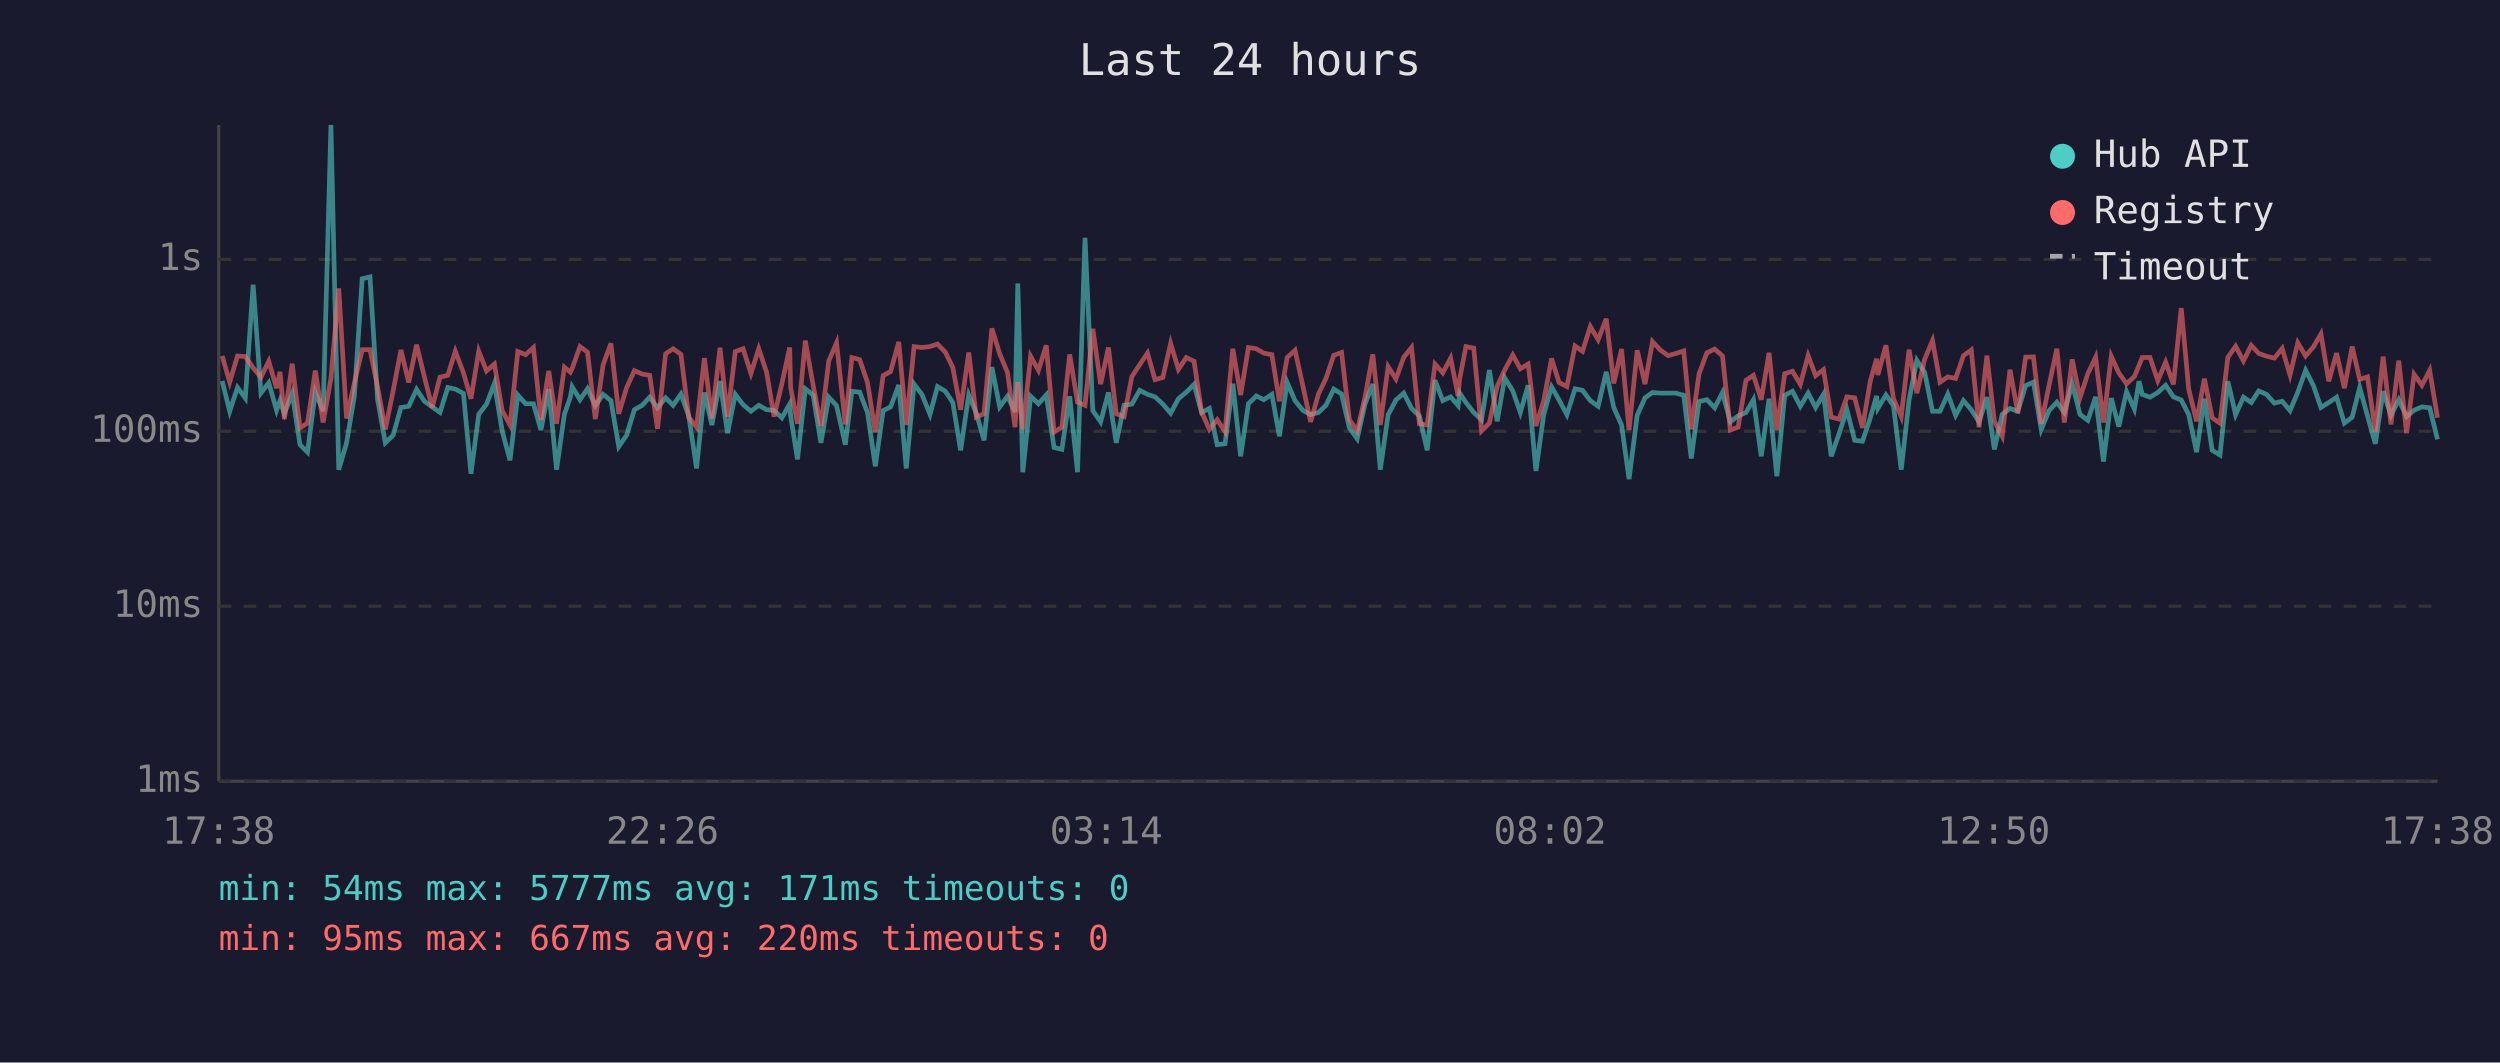
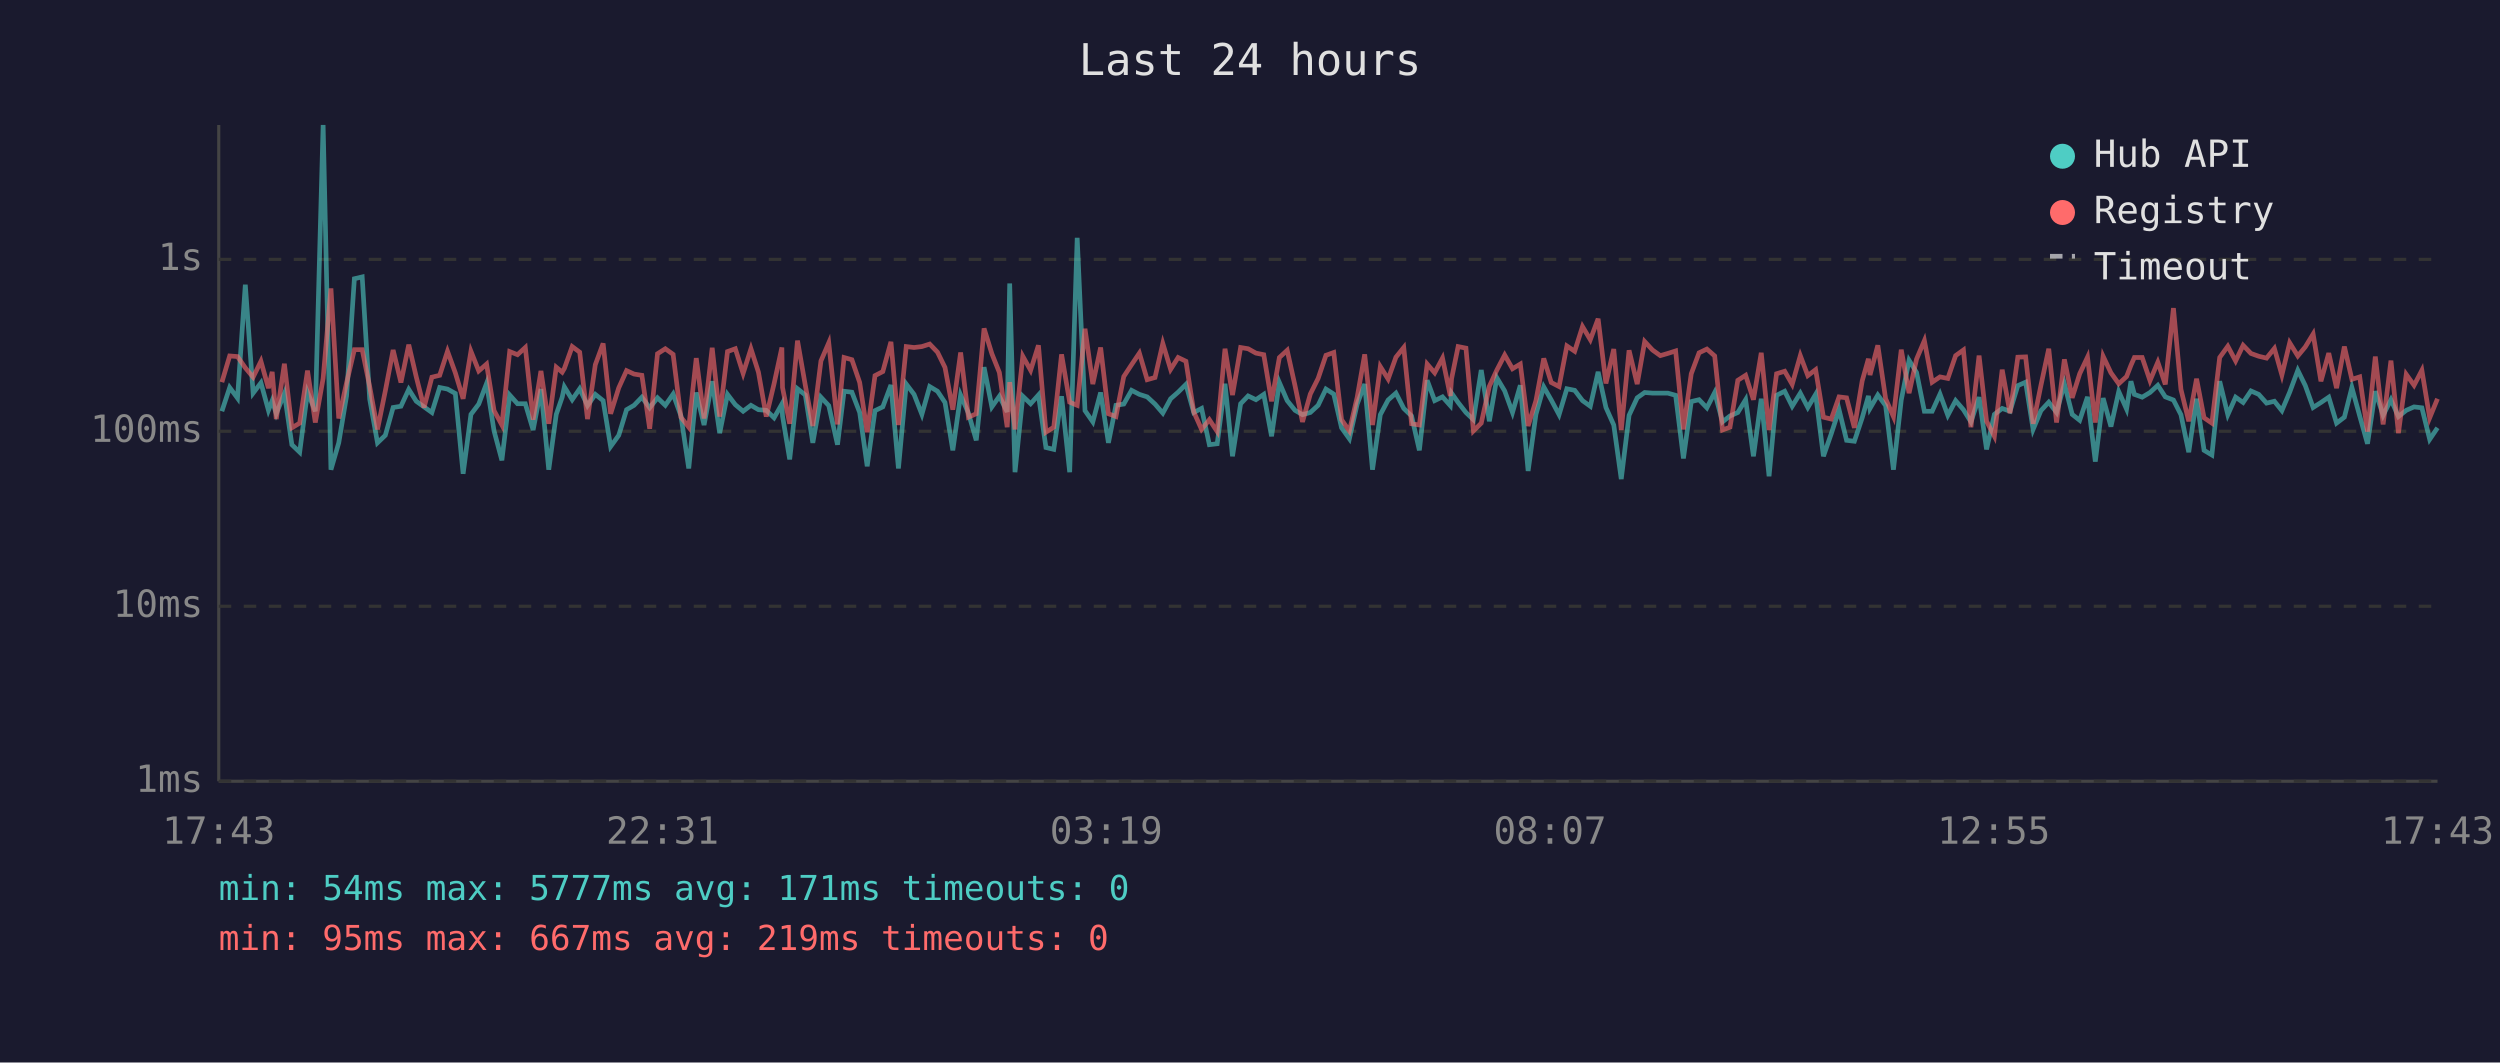
<svg xmlns="http://www.w3.org/2000/svg" viewBox="0 0 800 340" font-family="monospace" font-size="12">
  <rect width="800" height="340" fill="#1a1a2e" />
  <text x="400" y="24" fill="#e0e0e0" font-size="14" text-anchor="middle">Last 24 hours</text>
  <line x1="70" y1="40" x2="70" y2="250" stroke="#444" stroke-width="1" />
  <line x1="70" y1="250" x2="780" y2="250" stroke="#444" stroke-width="1" />
  <line x1="70" y1="250" x2="780" y2="250" stroke="#333" stroke-width="1" stroke-dasharray="4" />
  <text x="65" y="250" fill="#888" text-anchor="end" dominant-baseline="middle">1ms</text>
  <line x1="70" y1="194" x2="780" y2="194" stroke="#333" stroke-width="1" stroke-dasharray="4" />
  <text x="65" y="194" fill="#888" text-anchor="end" dominant-baseline="middle">10ms</text>
  <line x1="70" y1="138" x2="780" y2="138" stroke="#333" stroke-width="1" stroke-dasharray="4" />
  <text x="65" y="138" fill="#888" text-anchor="end" dominant-baseline="middle">100ms</text>
  <line x1="70" y1="83" x2="780" y2="83" stroke="#333" stroke-width="1" stroke-dasharray="4" />
  <text x="65" y="83" fill="#888" text-anchor="end" dominant-baseline="middle">1s</text>
-   <text x="70" y="270" fill="#888" text-anchor="middle">17:38</text>
-   <text x="212" y="270" fill="#888" text-anchor="middle">22:26</text>
-   <text x="354" y="270" fill="#888" text-anchor="middle">03:14</text>
-   <text x="496" y="270" fill="#888" text-anchor="middle">08:02</text>
-   <text x="638" y="270" fill="#888" text-anchor="middle">12:50</text>
-   <text x="780" y="270" fill="#888" text-anchor="middle">17:38</text>
-   <polyline points="71.1,121.9 73.5,131.6 76.0,124.0 78.5,127.4 81.0,91.1 83.5,125.8 86.0,122.5 88.5,131.3 89.6,128.2 91.0,132.4 93.5,125.9 96.0,142.3 98.4,144.7 100.9,125.5 103.4,131.6 105.9,40.0 108.4,150.3 110.9,141.7 113.4,126.7 115.9,89.2 118.4,88.6 120.8,127.7 123.3,141.7 125.8,139.3 128.3,130.4 130.8,130.0 133.3,124.6 135.8,128.4 138.3,130.2 140.8,132.0 143.3,124.0 145.7,124.5 148.3,125.9 150.7,151.6 153.2,132.6 155.7,129.3 158.2,122.7 160.7,137.9 163.2,147.3 165.7,126.4 168.2,129.2 170.7,129.2 173.1,137.6 175.6,124.5 178.1,150.3 180.6,132.6 182.5,127.1 183.1,123.8 185.6,127.9 188.0,124.4 190.5,129.8 193.0,126.2 195.5,128.2 198.0,142.9 200.5,139.3 203.0,131.1 205.5,129.7 207.9,127.1 210.4,130.5 213.0,127.3 215.4,129.7 217.9,126.1 220.4,133.1 222.9,149.9 225.4,125.6 227.8,136.0 230.4,122.0 232.8,138.6 235.3,126.2 237.8,129.5 240.3,131.6 242.8,129.7 245.3,131.1 247.7,131.3 250.2,133.7 252.7,129.3 253.0,133.1 255.2,147.0 257.7,124.4 260.2,126.4 262.7,141.7 265.2,127.1 267.7,129.8 270.5,142.3 272.6,125.2 275.1,125.5 277.6,132.0 280.1,149.2 282.6,131.4 285.0,130.2 287.6,123.2 290.0,149.9 292.5,122.9 295.0,126.2 297.6,132.6 300.0,123.7 302.5,125.2 304.9,128.8 307.4,144.1 310.0,126.4 312.4,132.2 314.9,140.9 317.4,117.5 319.9,130.2 322.4,126.8 324.8,131.8 325.7,90.7 327.3,151.1 329.8,126.8 332.3,129.2 334.8,126.4 337.3,143.2 339.8,143.8 342.3,126.8 344.8,151.1 347.2,76.1 349.7,131.4 352.2,135.0 354.7,125.6 357.2,141.7 359.7,129.7 362.2,129.3 364.7,124.9 367.2,126.2 369.6,127.0 372.1,129.3 374.6,132.2 377.1,127.6 379.6,125.5 382.1,123.0 384.5,132.0 387.0,130.7 389.5,142.3 392.0,142.0 394.5,122.8 397.0,146.0 399.5,129.2 402.0,126.7 404.4,127.9 407.0,126.2 409.4,139.6 411.9,122.4 414.4,128.2 416.9,131.3 419.4,132.7 421.9,132.0 424.3,129.7 426.8,124.5 429.3,126.1 431.8,136.9 434.3,140.4 436.8,129.3 439.3,122.9 441.7,150.3 444.2,132.7 446.7,128.0 449.2,125.8 451.7,130.7 454.2,133.1 456.7,144.1 459.2,121.7 461.7,128.2 464.2,127.0 466.6,129.8 467.1,125.8 469.1,128.8 471.6,132.0 474.1,134.3 476.6,118.4 479.1,134.8 481.5,120.9 484.1,125.1 486.5,132.0 489.0,123.3 491.5,150.7 494.0,132.6 496.5,123.8 498.9,128.0 501.4,132.7 504.0,124.4 506.4,124.9 508.9,128.2 511.4,130.0 514.0,119.0 516.4,130.4 518.9,136.0 521.3,153.3 523.9,132.9 526.4,127.3 528.8,125.6 531.3,125.8 533.8,125.8 536.3,125.8 538.8,126.5 541.2,146.7 543.7,128.5 546.2,127.9 548.7,130.5 551.2,125.6 553.7,135.0 556.2,133.1 558.7,132.0 561.1,127.9 563.6,146.0 566.1,127.6 568.6,152.4 571.1,126.5 573.6,125.2 576.1,130.0 578.6,125.8 581.0,130.4 583.5,126.2 586.0,146.0 588.5,138.8 591.0,131.1 593.5,140.9 596.0,141.2 598.5,133.7 600.5,126.7 600.9,130.7 603.5,126.4 605.9,129.8 608.4,150.3 610.9,128.0 613.4,115.3 615.9,119.2 618.4,131.6 620.8,131.6 623.3,126.1 625.8,132.9 628.3,128.2 630.8,131.1 633.3,135.0 635.8,127.1 638.2,143.8 640.7,132.6 643.2,130.7 645.7,131.6 648.2,123.4 650.7,122.3 653.2,137.4 655.7,131.4 658.2,128.7 660.6,132.0 663.1,122.8 665.6,132.6 668.1,134.5 670.6,127.0 673.1,147.7 675.6,127.4 678.0,136.5 680.5,125.3 683.0,130.9 684.5,122.0 685.5,126.2 688.0,127.1 690.5,125.6 693.0,123.3 695.5,127.0 698.0,128.0 700.4,132.7 702.9,144.7 705.4,127.6 707.9,144.1 710.4,145.6 712.9,122.0 715.4,132.7 717.9,127.1 720.4,128.8 722.8,125.1 725.3,126.2 727.8,129.0 730.3,128.4 732.8,131.4 735.3,125.5 737.8,118.5 740.3,123.4 742.7,130.4 745.2,128.8 747.7,127.1 750.2,135.4 752.7,133.5 755.1,124.0 757.6,133.1 760.1,142.0 762.6,125.2 765.1,132.9 767.6,127.9 770.1,133.3 772.5,131.3 775.0,130.2 777.5,130.5 780.0,140.6" fill="none" stroke="#4ecdc4" stroke-width="1.5" opacity="0.6" />
-   <polyline points="71.1,113.9 73.5,122.3 76.0,113.9 78.5,114.1 81.0,117.7 83.5,120.7 86.0,115.6 88.5,124.2 89.6,119.0 91.0,134.1 93.5,116.4 96.0,136.9 98.4,135.4 100.9,118.6 103.4,135.2 105.9,121.1 108.4,92.3 110.9,133.9 113.4,122.5 115.9,111.9 118.4,111.9 120.8,123.7 123.3,137.4 125.8,125.1 128.3,112.0 130.8,122.4 133.3,110.3 135.8,120.6 138.3,130.4 140.8,120.7 143.3,120.1 145.7,112.4 148.3,119.3 150.7,127.6 153.2,112.4 155.7,118.7 158.2,116.5 160.7,131.4 163.2,136.0 165.7,112.5 168.2,113.5 170.7,111.2 173.1,134.3 175.6,118.7 178.1,135.6 180.6,117.5 182.5,119.1 183.1,117.9 185.6,110.9 188.0,112.7 190.5,134.1 193.0,116.7 195.5,109.9 198.0,132.4 200.5,124.1 203.0,118.6 205.5,119.7 207.9,120.1 210.4,137.2 213.0,113.2 215.4,111.6 217.9,113.4 220.4,133.5 222.9,136.7 225.4,114.6 227.8,133.9 230.4,111.3 232.8,133.3 235.3,112.5 237.8,111.6 240.3,119.5 242.8,111.6 245.3,119.1 247.7,133.3 250.2,122.8 252.7,111.2 253.0,124.0 255.2,135.6 257.7,109.0 260.2,123.3 262.7,136.3 265.2,115.5 267.7,109.7 270.5,135.8 272.6,114.4 275.1,115.1 277.6,122.4 280.1,138.3 282.6,120.2 285.0,118.9 287.6,109.4 290.0,136.0 292.5,110.9 295.0,111.2 297.6,110.9 300.0,110.1 302.5,112.7 304.9,117.6 307.4,131.1 310.0,112.8 312.4,133.5 314.9,132.4 317.4,105.1 319.9,113.2 322.4,119.2 324.8,136.7 325.7,122.3 327.3,137.4 329.8,114.0 332.3,118.5 334.8,110.5 337.3,138.3 339.8,136.7 342.3,113.4 344.8,128.7 347.2,129.7 349.7,105.2 352.2,122.9 354.7,111.2 357.2,132.4 359.7,133.3 362.2,120.5 364.7,116.7 367.2,113.0 369.6,121.5 372.1,120.8 374.6,109.9 377.1,118.2 379.6,114.4 382.1,115.6 384.5,131.8 387.0,137.4 389.5,134.3 392.0,138.1 394.5,111.6 397.0,126.4 399.5,111.2 402.0,111.6 404.4,113.0 407.0,113.5 409.4,128.4 411.9,114.4 414.4,112.1 416.9,123.4 419.4,135.0 421.9,126.1 424.3,121.1 426.8,113.7 429.3,112.8 431.8,134.3 434.3,137.9 436.8,127.1 439.3,113.4 441.7,136.0 444.2,117.3 446.7,121.3 449.2,114.3 451.7,111.2 454.2,135.6 456.7,136.0 459.2,116.5 461.7,119.3 464.2,114.6 466.6,126.7 467.1,121.2 469.1,110.9 471.6,111.4 474.1,137.9 476.6,135.4 479.1,123.6 481.5,118.4 484.1,113.6 486.5,118.0 489.0,116.5 491.5,136.3 494.0,128.2 496.5,114.7 498.9,122.4 501.4,123.7 504.0,110.7 506.4,112.4 508.9,104.5 511.4,108.7 514.0,102.0 516.4,122.7 518.9,111.7 521.3,137.6 523.9,112.1 526.4,122.9 528.8,109.3 531.3,112.0 533.8,113.8 536.3,113.1 538.8,112.3 541.2,137.4 543.7,119.6 546.2,112.9 548.7,111.7 551.2,113.9 553.7,137.6 556.2,136.7 558.7,121.7 561.1,120.1 563.6,127.9 566.1,112.9 568.6,137.6 571.1,119.6 573.6,118.8 576.1,123.0 578.6,113.8 581.0,120.2 583.5,118.3 586.0,133.5 588.5,134.1 591.0,127.0 593.5,127.3 596.0,136.9 598.5,121.9 600.5,114.8 600.9,120.0 603.5,110.5 605.9,127.6 608.4,133.3 610.9,111.9 613.4,125.8 615.9,114.9 618.4,109.0 620.8,122.3 623.3,120.6 625.8,121.1 628.3,113.8 630.8,112.0 633.3,136.7 635.8,113.8 638.2,134.8 640.7,139.6 643.2,118.3 645.7,132.2 648.2,114.3 650.7,114.2 653.2,135.6 655.7,123.3 658.2,111.6 660.6,135.2 663.1,115.0 665.6,127.3 668.1,119.6 670.6,114.3 673.1,135.2 675.6,114.0 678.0,119.3 680.5,122.8 683.0,120.5 684.5,116.9 685.5,114.4 688.0,114.4 690.5,121.8 693.0,115.9 695.5,123.0 698.0,98.6 700.4,124.6 702.9,134.8 705.4,121.2 707.9,133.7 710.4,135.4 712.9,114.4 715.4,110.8 717.9,115.5 720.4,110.5 722.8,113.1 725.3,114.0 727.8,114.6 730.3,111.5 732.8,120.0 735.3,109.7 737.8,113.9 740.3,111.0 742.7,106.9 745.2,122.0 747.7,113.0 750.2,124.2 752.7,110.9 755.1,121.4 757.6,120.6 760.1,138.1 762.6,114.1 765.1,135.8 767.6,115.4 770.1,138.6 772.5,119.8 775.0,123.3 777.5,118.5 780.0,133.7" fill="none" stroke="#ff6b6b" stroke-width="1.5" opacity="0.6" />
+   <text x="70" y="270" fill="#888" text-anchor="middle">17:43</text>
+   <text x="212" y="270" fill="#888" text-anchor="middle">22:31</text>
+   <text x="354" y="270" fill="#888" text-anchor="middle">03:19</text>
+   <text x="496" y="270" fill="#888" text-anchor="middle">08:07</text>
+   <text x="638" y="270" fill="#888" text-anchor="middle">12:55</text>
+   <text x="780" y="270" fill="#888" text-anchor="middle">17:43</text>
+   <polyline points="71.0,131.6 73.5,124.0 76.0,127.4 78.5,91.1 81.0,125.8 83.5,122.5 85.9,131.3 87.1,128.2 88.4,132.4 91.0,125.9 93.4,142.3 95.9,144.7 98.4,125.5 100.9,131.6 103.4,40.0 105.9,150.3 108.4,141.7 110.9,126.7 113.4,89.2 115.9,88.6 118.3,127.7 120.8,141.7 123.3,139.3 125.8,130.4 128.3,130.0 130.8,124.6 133.2,128.4 135.7,130.2 138.2,132.0 140.7,124.0 143.2,124.5 145.7,125.9 148.2,151.6 150.7,132.6 153.2,129.3 155.7,122.7 158.1,137.9 160.6,147.3 163.1,126.4 165.6,129.2 168.1,129.2 170.6,137.6 173.1,124.5 175.6,150.3 178.0,132.6 179.9,127.1 180.6,123.8 183.1,127.9 185.5,124.4 188.0,129.8 190.5,126.2 193.0,128.2 195.4,142.9 198.0,139.3 200.5,131.1 202.9,129.7 205.4,127.1 207.9,130.5 210.4,127.3 212.9,129.7 215.4,126.1 217.9,133.1 220.4,149.9 222.8,125.6 225.3,136.0 227.9,122.0 230.3,138.6 232.8,126.2 235.3,129.5 237.8,131.6 240.3,129.7 242.7,131.1 245.2,131.3 247.7,133.7 250.2,129.3 250.4,133.1 252.7,147.0 255.2,124.4 257.7,126.4 260.1,141.7 262.7,127.1 265.2,129.8 268.0,142.3 270.1,125.2 272.6,125.5 275.1,132.0 277.5,149.2 280.0,131.4 282.5,130.2 285.1,123.2 287.5,149.9 290.0,122.9 292.5,126.2 295.0,132.6 297.5,123.7 300.0,125.2 302.4,128.8 304.9,144.1 307.4,126.4 309.9,132.2 312.4,140.9 314.9,117.5 317.4,130.2 319.8,126.8 322.3,131.8 323.1,90.7 324.8,151.1 327.3,126.8 329.8,129.2 332.3,126.4 334.7,143.2 337.2,143.8 339.7,126.8 342.3,151.1 344.7,76.1 347.2,131.4 349.7,135.0 352.2,125.6 354.7,141.7 357.1,129.7 359.6,129.3 362.1,124.9 364.6,126.2 367.1,127.0 369.6,129.3 372.1,132.2 374.6,127.6 377.0,125.5 379.5,123.0 382.0,132.0 384.5,130.7 387.0,142.3 389.5,142.0 392.0,122.8 394.4,146.0 397.0,129.2 399.4,126.7 401.9,127.9 404.4,126.2 406.9,139.6 409.4,122.4 411.9,128.2 414.4,131.3 416.8,132.7 419.3,132.0 421.8,129.7 424.3,124.5 426.8,126.1 429.3,136.9 431.8,140.4 434.3,129.3 436.7,122.9 439.2,150.3 441.7,132.7 444.2,128.0 446.7,125.8 449.2,130.7 451.7,133.1 454.2,144.1 456.7,121.7 459.1,128.2 461.6,127.0 464.1,129.8 464.5,125.8 466.6,128.8 469.1,132.0 471.5,134.3 474.0,118.4 476.6,134.8 479.0,120.9 481.5,125.1 484.0,132.0 486.5,123.3 489.0,150.7 491.5,132.6 494.0,123.8 496.4,128.0 498.9,132.7 501.4,124.4 503.9,124.9 506.4,128.2 508.9,130.0 511.4,119.0 513.9,130.4 516.4,136.0 518.8,153.3 521.3,132.9 523.9,127.3 526.3,125.6 528.8,125.8 531.3,125.8 533.7,125.8 536.2,126.5 538.7,146.7 541.2,128.5 543.7,127.9 546.2,130.5 548.7,125.6 551.2,135.0 553.6,133.1 556.1,132.0 558.6,127.9 561.1,146.0 563.6,127.6 566.1,152.4 568.5,126.5 571.1,125.2 573.5,130.0 576.1,125.8 578.5,130.4 581.0,126.2 583.5,146.0 586.0,138.8 588.5,131.1 590.9,140.9 593.4,141.2 595.9,133.7 597.9,126.7 598.4,130.7 600.9,126.4 603.4,129.8 605.9,150.3 608.4,128.0 610.9,115.3 613.3,119.2 615.8,131.6 618.3,131.6 620.8,126.1 623.3,132.9 625.8,128.2 628.3,131.1 630.7,135.0 633.3,127.1 635.7,143.8 638.2,132.6 640.7,130.7 643.2,131.6 645.7,123.4 648.2,122.3 650.6,137.4 653.1,131.4 655.6,128.7 658.1,132.0 660.6,122.8 663.1,132.6 665.5,134.5 668.0,127.0 670.5,147.7 673.0,127.4 675.5,136.5 678.0,125.3 680.5,130.9 681.9,122.0 683.0,126.2 685.5,127.1 688.0,125.6 690.5,123.3 692.9,127.0 695.5,128.0 697.9,132.7 700.4,144.7 702.9,127.6 705.3,144.1 707.8,145.6 710.3,122.0 712.9,132.7 715.4,127.1 717.8,128.8 720.3,125.1 722.8,126.2 725.3,129.0 727.8,128.4 730.2,131.4 732.7,125.5 735.3,118.5 737.7,123.4 740.2,130.4 742.7,128.8 745.2,127.1 747.7,135.4 750.2,133.5 752.6,124.0 755.1,133.1 757.6,142.0 760.1,125.2 762.6,132.9 765.1,127.9 767.5,133.3 770.0,131.3 772.5,130.2 775.0,130.5 777.5,140.6 780.0,136.9" fill="none" stroke="#4ecdc4" stroke-width="1.5" opacity="0.6" />
+   <polyline points="71.0,122.3 73.5,113.9 76.0,114.1 78.5,117.7 81.0,120.7 83.5,115.6 85.9,124.2 87.1,119.0 88.4,134.1 91.0,116.4 93.4,136.9 95.9,135.4 98.4,118.6 100.9,135.2 103.4,121.1 105.9,92.3 108.4,133.9 110.9,122.5 113.4,111.9 115.9,111.9 118.3,123.7 120.8,137.4 123.3,125.1 125.8,112.0 128.3,122.4 130.8,110.3 133.2,120.6 135.7,130.4 138.2,120.7 140.7,120.1 143.2,112.4 145.7,119.3 148.2,127.6 150.7,112.4 153.2,118.7 155.7,116.5 158.1,131.4 160.6,136.0 163.1,112.5 165.6,113.5 168.1,111.2 170.6,134.3 173.1,118.7 175.6,135.6 178.0,117.5 179.9,119.1 180.6,117.9 183.1,110.9 185.5,112.7 188.0,134.1 190.5,116.7 193.0,109.9 195.4,132.4 198.0,124.1 200.5,118.6 202.9,119.7 205.4,120.1 207.9,137.2 210.4,113.2 212.9,111.6 215.4,113.4 217.9,133.5 220.4,136.7 222.8,114.6 225.3,133.9 227.9,111.3 230.3,133.3 232.8,112.5 235.3,111.6 237.8,119.5 240.3,111.6 242.7,119.1 245.2,133.3 247.7,122.8 250.2,111.2 250.4,124.0 252.7,135.6 255.2,109.0 257.7,123.3 260.1,136.3 262.7,115.5 265.2,109.7 268.0,135.8 270.1,114.4 272.6,115.1 275.1,122.4 277.5,138.3 280.0,120.2 282.5,118.9 285.1,109.4 287.5,136.0 290.0,110.9 292.5,111.2 295.0,110.9 297.5,110.1 300.0,112.7 302.4,117.6 304.9,131.1 307.4,112.8 309.9,133.5 312.4,132.4 314.9,105.1 317.4,113.2 319.8,119.2 322.3,136.7 323.1,122.3 324.8,137.4 327.3,114.0 329.8,118.5 332.3,110.5 334.7,138.3 337.2,136.7 339.7,113.4 342.3,128.7 344.7,129.7 347.2,105.2 349.7,122.9 352.2,111.2 354.7,132.4 357.1,133.3 359.6,120.5 362.1,116.7 364.6,113.0 367.1,121.5 369.6,120.8 372.1,109.9 374.6,118.2 377.0,114.4 379.5,115.6 382.0,131.8 384.5,137.4 387.0,134.3 389.5,138.1 392.0,111.6 394.4,126.4 397.0,111.2 399.4,111.6 401.9,113.0 404.4,113.5 406.9,128.4 409.4,114.4 411.9,112.1 414.4,123.4 416.8,135.0 419.3,126.1 421.8,121.1 424.3,113.7 426.8,112.8 429.3,134.3 431.8,137.9 434.3,127.1 436.7,113.4 439.2,136.0 441.7,117.3 444.2,121.3 446.7,114.3 449.2,111.2 451.7,135.6 454.2,136.0 456.7,116.5 459.1,119.3 461.6,114.6 464.1,126.7 464.5,121.2 466.6,110.9 469.1,111.4 471.5,137.9 474.0,135.4 476.6,123.6 479.0,118.4 481.5,113.6 484.0,118.0 486.5,116.5 489.0,136.3 491.5,128.2 494.0,114.7 496.4,122.4 498.9,123.7 501.4,110.7 503.9,112.4 506.4,104.5 508.9,108.7 511.4,102.0 513.9,122.7 516.4,111.7 518.8,137.6 521.3,112.1 523.9,122.9 526.3,109.3 528.8,112.0 531.3,113.8 533.7,113.1 536.2,112.3 538.7,137.4 541.2,119.6 543.7,112.9 546.2,111.7 548.7,113.9 551.2,137.6 553.6,136.7 556.1,121.7 558.6,120.1 561.1,127.9 563.6,112.9 566.1,137.6 568.5,119.6 571.1,118.8 573.5,123.0 576.1,113.8 578.5,120.2 581.0,118.3 583.5,133.5 586.0,134.1 588.5,127.0 590.9,127.3 593.4,136.9 595.9,121.9 597.9,114.8 598.4,120.0 600.9,110.5 603.4,127.6 605.9,133.3 608.4,111.9 610.9,125.8 613.3,114.9 615.8,109.0 618.3,122.3 620.8,120.6 623.3,121.1 625.8,113.8 628.3,112.0 630.7,136.7 633.3,113.8 635.7,134.8 638.2,139.6 640.7,118.3 643.2,132.2 645.7,114.3 648.2,114.2 650.6,135.6 653.1,123.3 655.6,111.6 658.1,135.2 660.6,115.0 663.1,127.3 665.5,119.6 668.0,114.3 670.5,135.2 673.0,114.0 675.5,119.3 678.0,122.8 680.5,120.5 681.9,116.9 683.0,114.4 685.5,114.4 688.0,121.8 690.5,115.9 692.9,123.0 695.5,98.6 697.9,124.6 700.4,134.8 702.9,121.2 705.3,133.7 707.8,135.4 710.3,114.4 712.9,110.8 715.4,115.5 717.8,110.5 720.3,113.1 722.8,114.0 725.3,114.6 727.8,111.5 730.2,120.0 732.7,109.7 735.3,113.9 737.7,111.0 740.2,106.9 742.7,122.0 745.2,113.0 747.7,124.2 750.2,110.9 752.6,121.4 755.1,120.6 757.6,138.1 760.1,114.1 762.6,135.8 765.1,115.4 767.5,138.6 770.0,119.8 772.5,123.3 775.0,118.5 777.5,133.7 780.0,127.6" fill="none" stroke="#ff6b6b" stroke-width="1.5" opacity="0.6" />
  <circle cx="660" cy="50" r="4" fill="#4ecdc4" />
  <text x="670" y="50" fill="#e0e0e0" dominant-baseline="middle">Hub API</text>
  <circle cx="660" cy="68" r="4" fill="#ff6b6b" />
  <text x="670" y="68" fill="#e0e0e0" dominant-baseline="middle">Registry</text>
  <line x1="656" y1="82" x2="664" y2="82" stroke="#e0e0e0" stroke-width="1.5" stroke-dasharray="4,3" opacity="0.7" />
  <text x="670" y="86" fill="#e0e0e0" dominant-baseline="middle">Timeout</text>
  <text x="70" y="288" fill="#4ecdc4" font-size="11">min: 54ms  max: 5777ms  avg: 171ms  timeouts: 0</text>
-   <text x="70" y="304" fill="#ff6b6b" font-size="11">min: 95ms  max: 667ms  avg: 220ms  timeouts: 0</text>
+   <text x="70" y="304" fill="#ff6b6b" font-size="11">min: 95ms  max: 667ms  avg: 219ms  timeouts: 0</text>
</svg>
